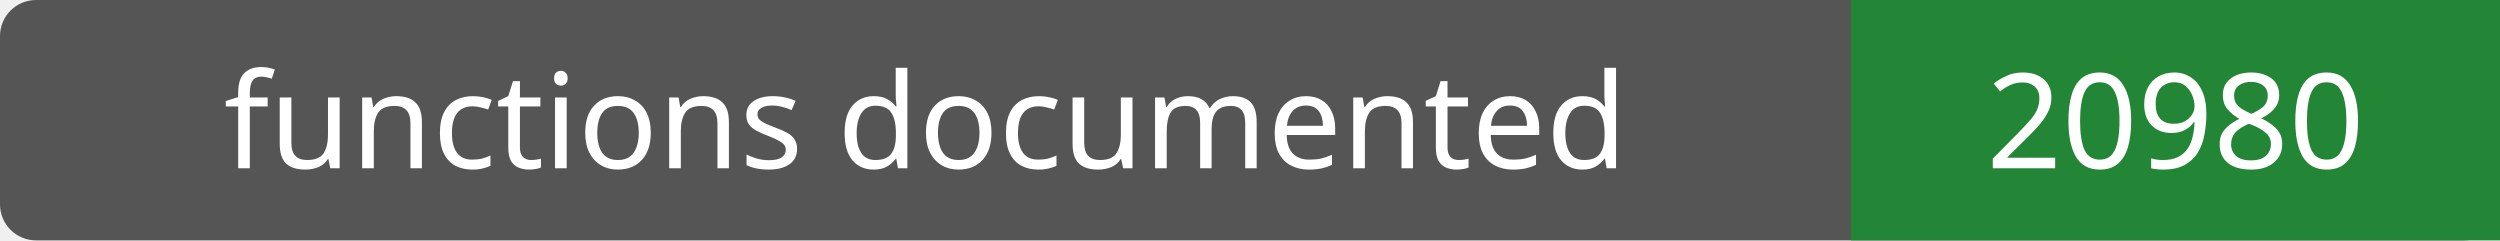
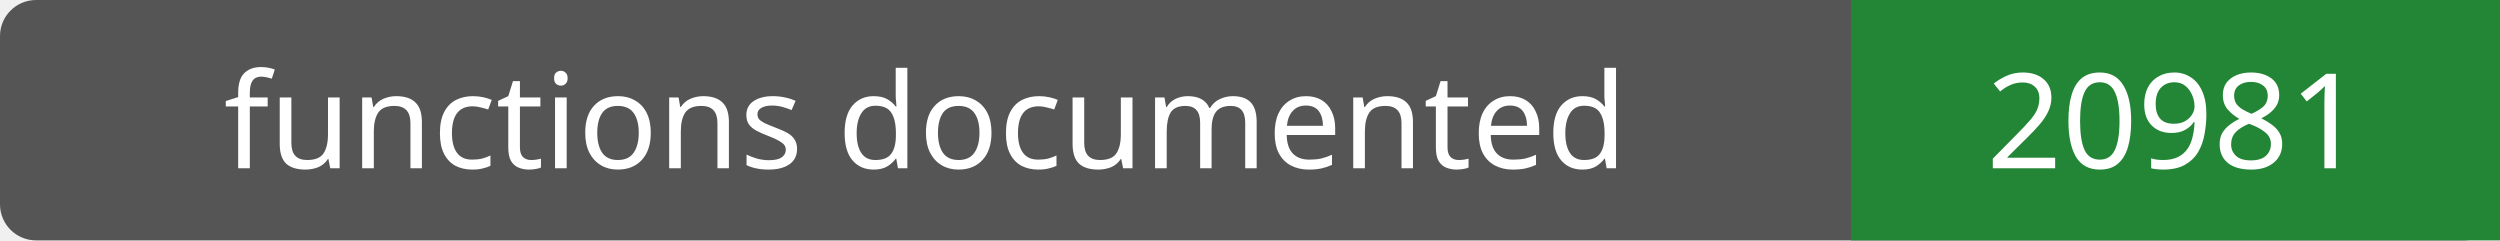
- <svg xmlns="http://www.w3.org/2000/svg" width="208" height="20" role="img" aria-label="functions documented: 20980">
+ <svg xmlns="http://www.w3.org/2000/svg" width="208" height="20" role="img" aria-label="functions documented: 20981">
  <rect width="208" height="20" rx="3" fill="#555" />
  <path fill="#238636" d="M154 0h54v20H154z" />
  <g fill="#fff" text-anchor="middle" font-family="Verdana,sans-serif" font-size="11">
    <text x="77.0" y="14">functions documented</text>
-     <text x="181.0" y="14">20980</text>
+     <text x="181.0" y="14">20981</text>
  </g>
</svg>
